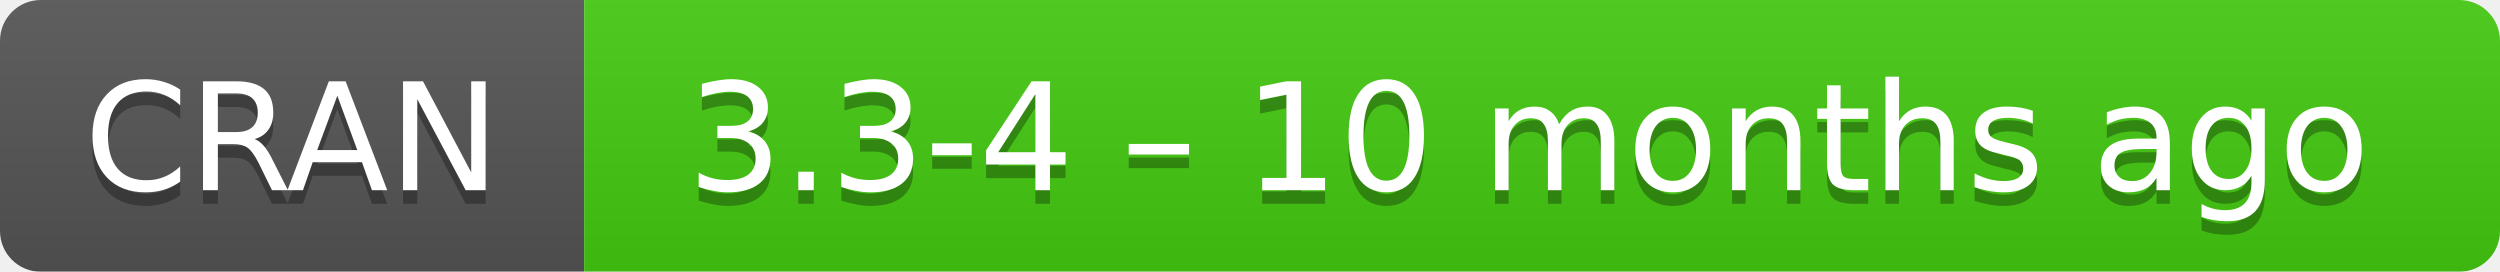
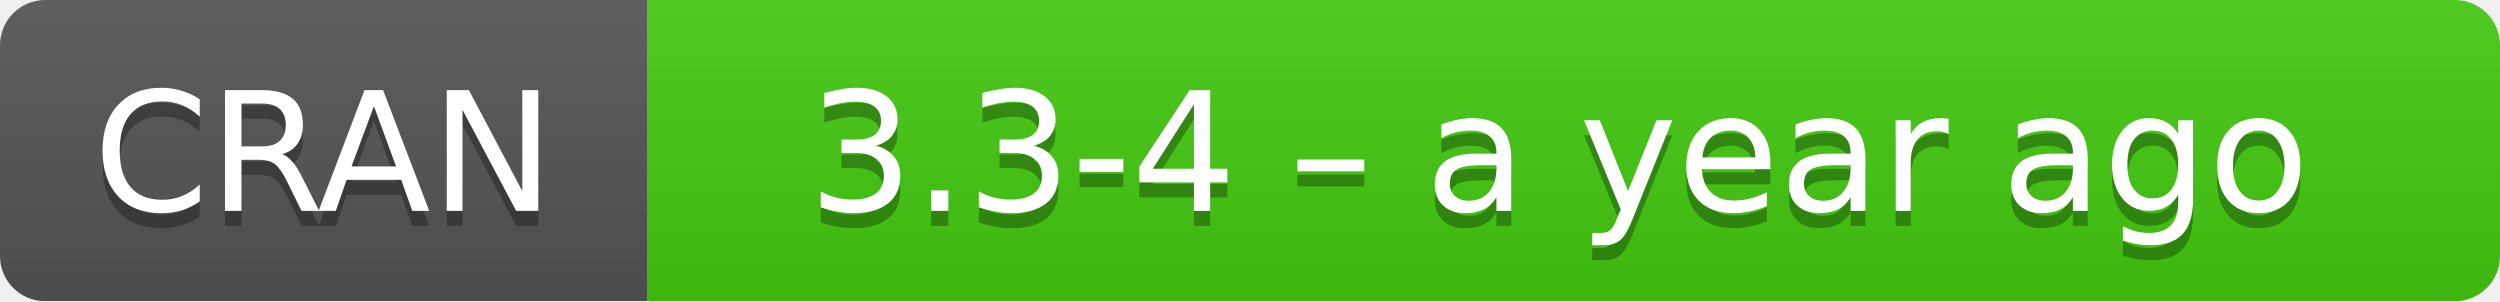
- <svg xmlns="http://www.w3.org/2000/svg" width="184" height="20" aria-label="CRAN 3.3-4 – 10 months ago">
+ <svg xmlns="http://www.w3.org/2000/svg" width="166" height="20" aria-label="CRAN 3.3-4 – a year ago">
  <linearGradient id="b" x2="0" y2="100%">
    <stop offset="0" stop-color="#bbb" stop-opacity=".1" />
    <stop offset="1" stop-opacity=".1" />
  </linearGradient>
  <mask id="a">
-     <rect width="184" height="20" rx="3" fill="#fff" />
+     <rect width="166" height="20" rx="3" fill="#fff" />
  </mask>
  <g mask="url(#a)">
    <path fill="#555" d="M0 0h43v20H0z" />
-     <path fill="#4c1" d="M43 0h160.5v20H43z" />
-     <path fill="url(#b)" d="M0 0h184v20H0z" />
+     <path fill="#4c1" d="M43 0h142.5v20H43z" />
+     <path fill="url(#b)" d="M0 0h166v20H0z" />
  </g>
  <g fill="#fff" text-anchor="middle" font-family="DejaVu Sans,Verdana,Geneva,sans-serif" font-size="11">
    <text x="21.5" y="15" fill="#010101" fill-opacity=".3">
      CRAN
    </text>
    <text x="21.5" y="14">
      CRAN
    </text>
-     <text x="112.5" y="15" fill="#010101" fill-opacity=".3">
-       3.3-4 – 10 months ago
+     <text x="103.5" y="15" fill="#010101" fill-opacity=".3">
+       3.3-4 – a year ago
    </text>
-     <text x="112.5" y="14">
-       3.3-4 – 10 months ago
+     <text x="103.5" y="14">
+       3.3-4 – a year ago
    </text>
  </g>
</svg>
